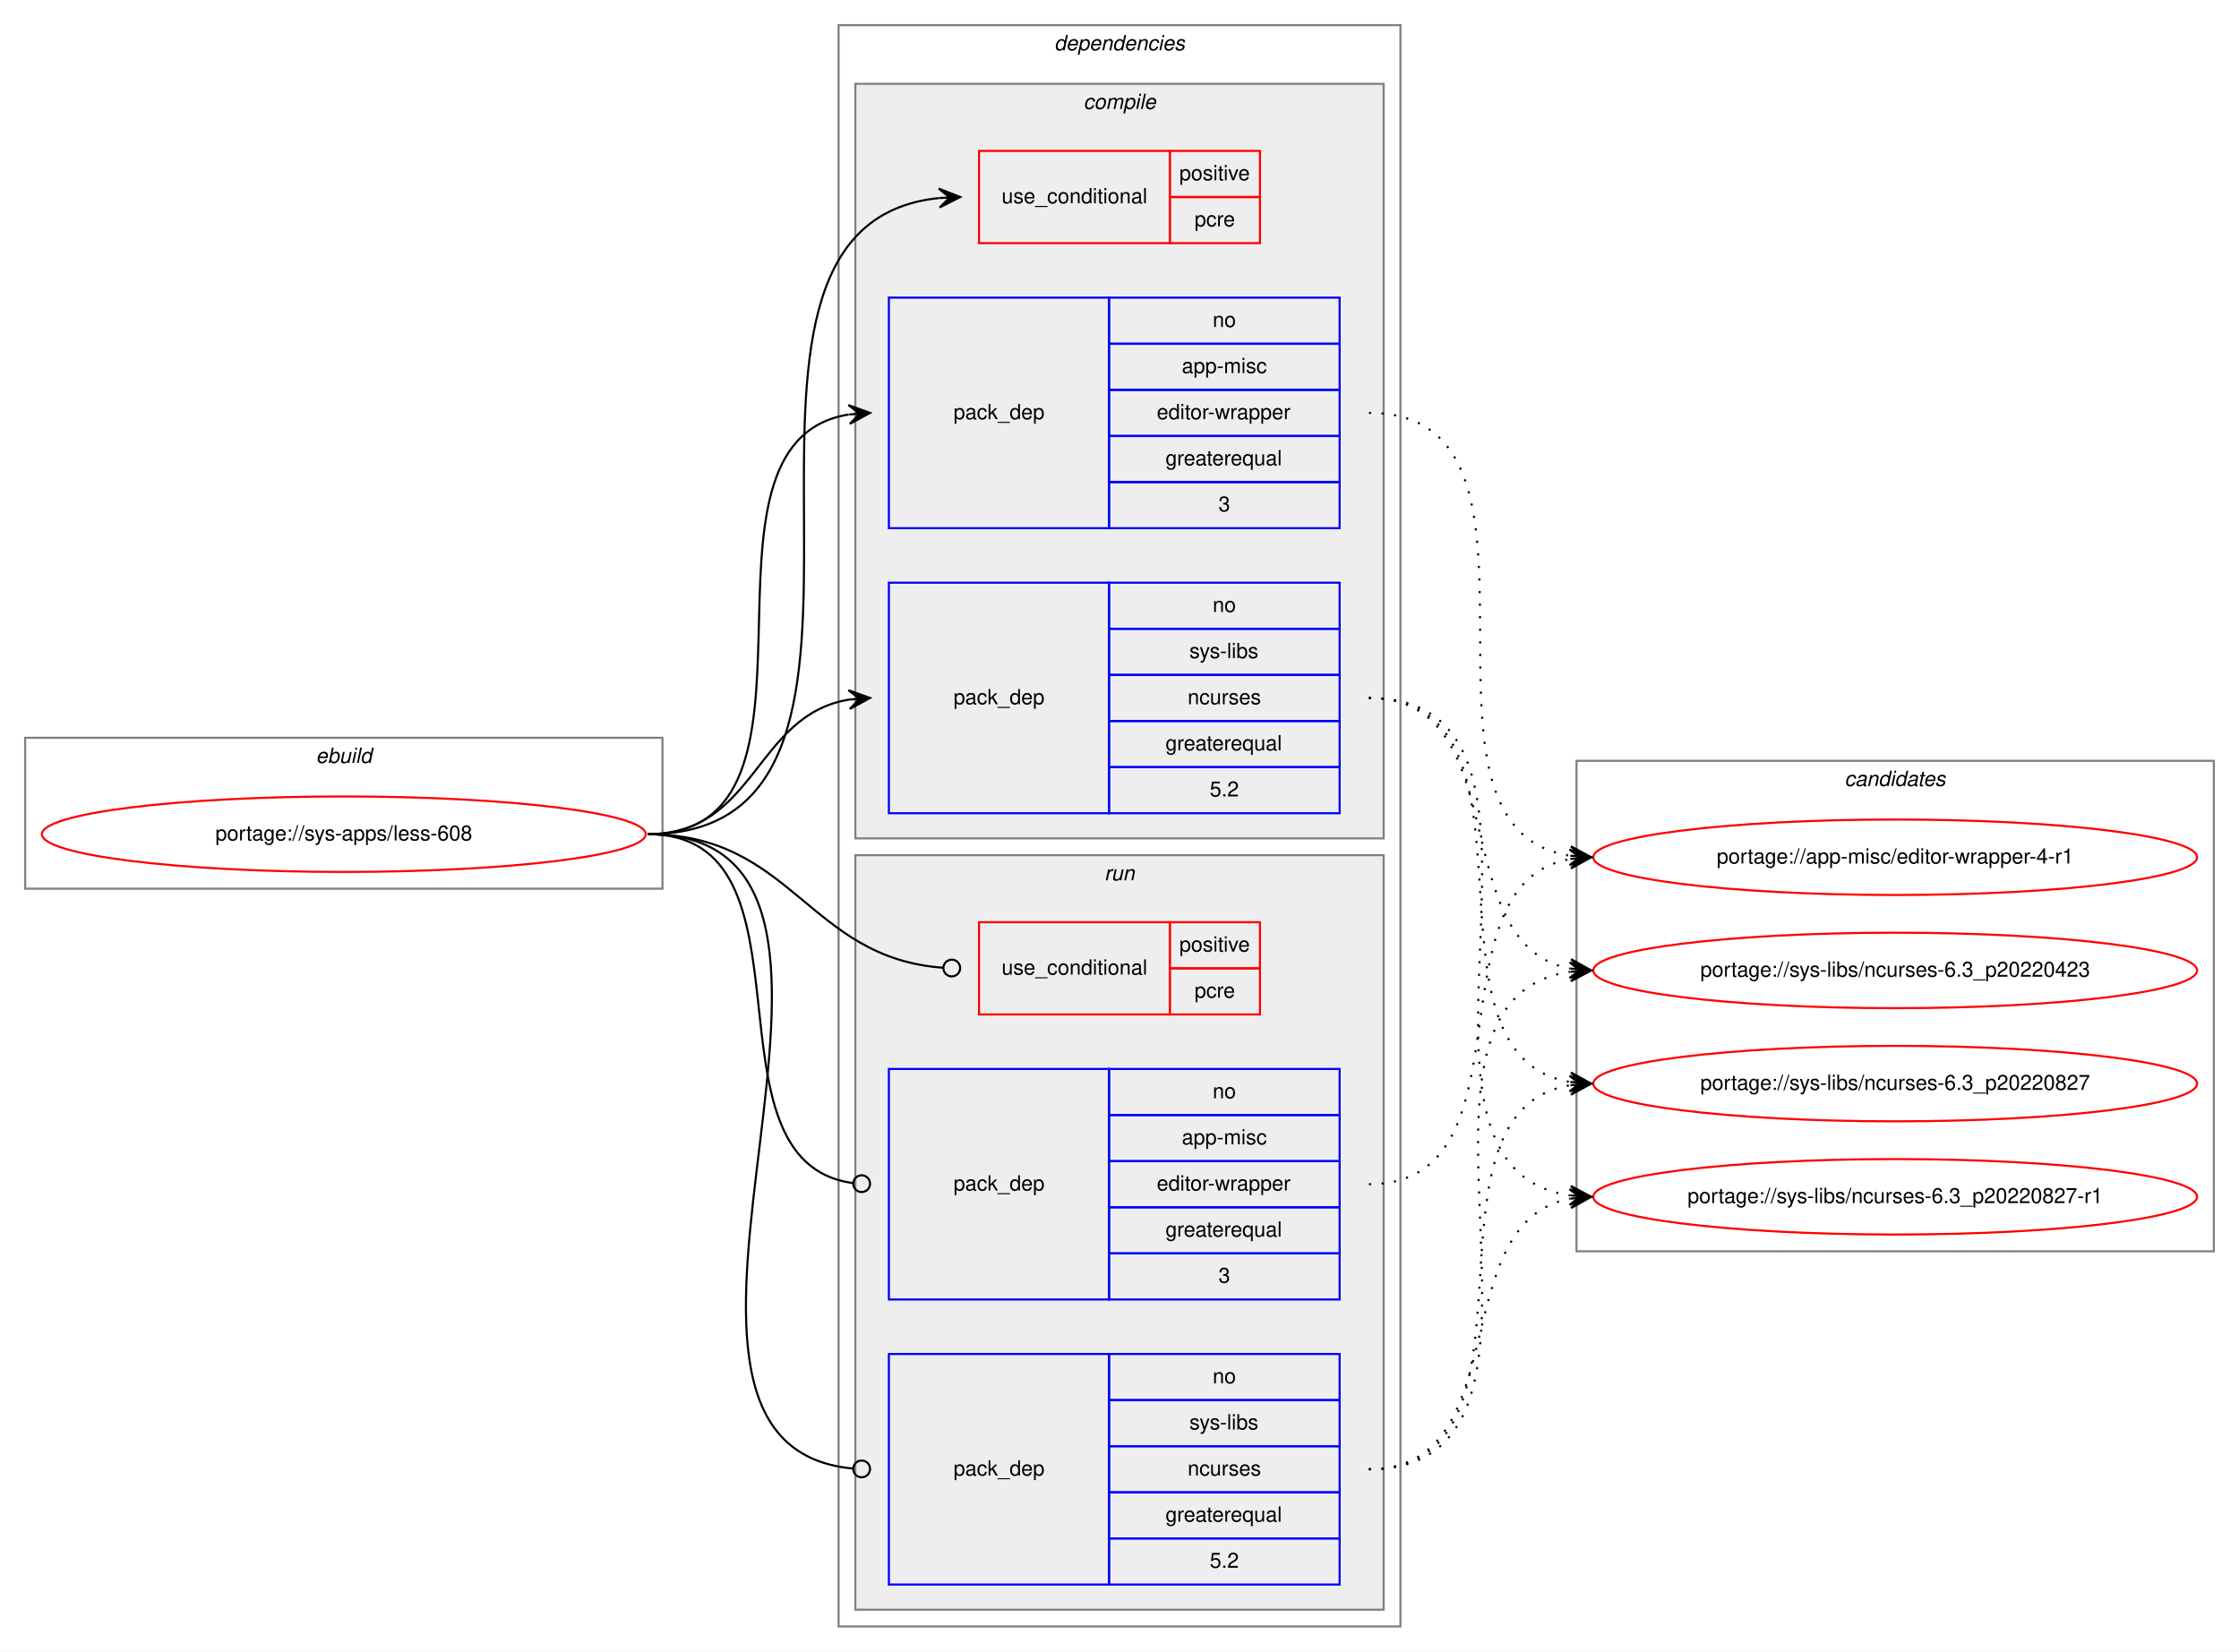
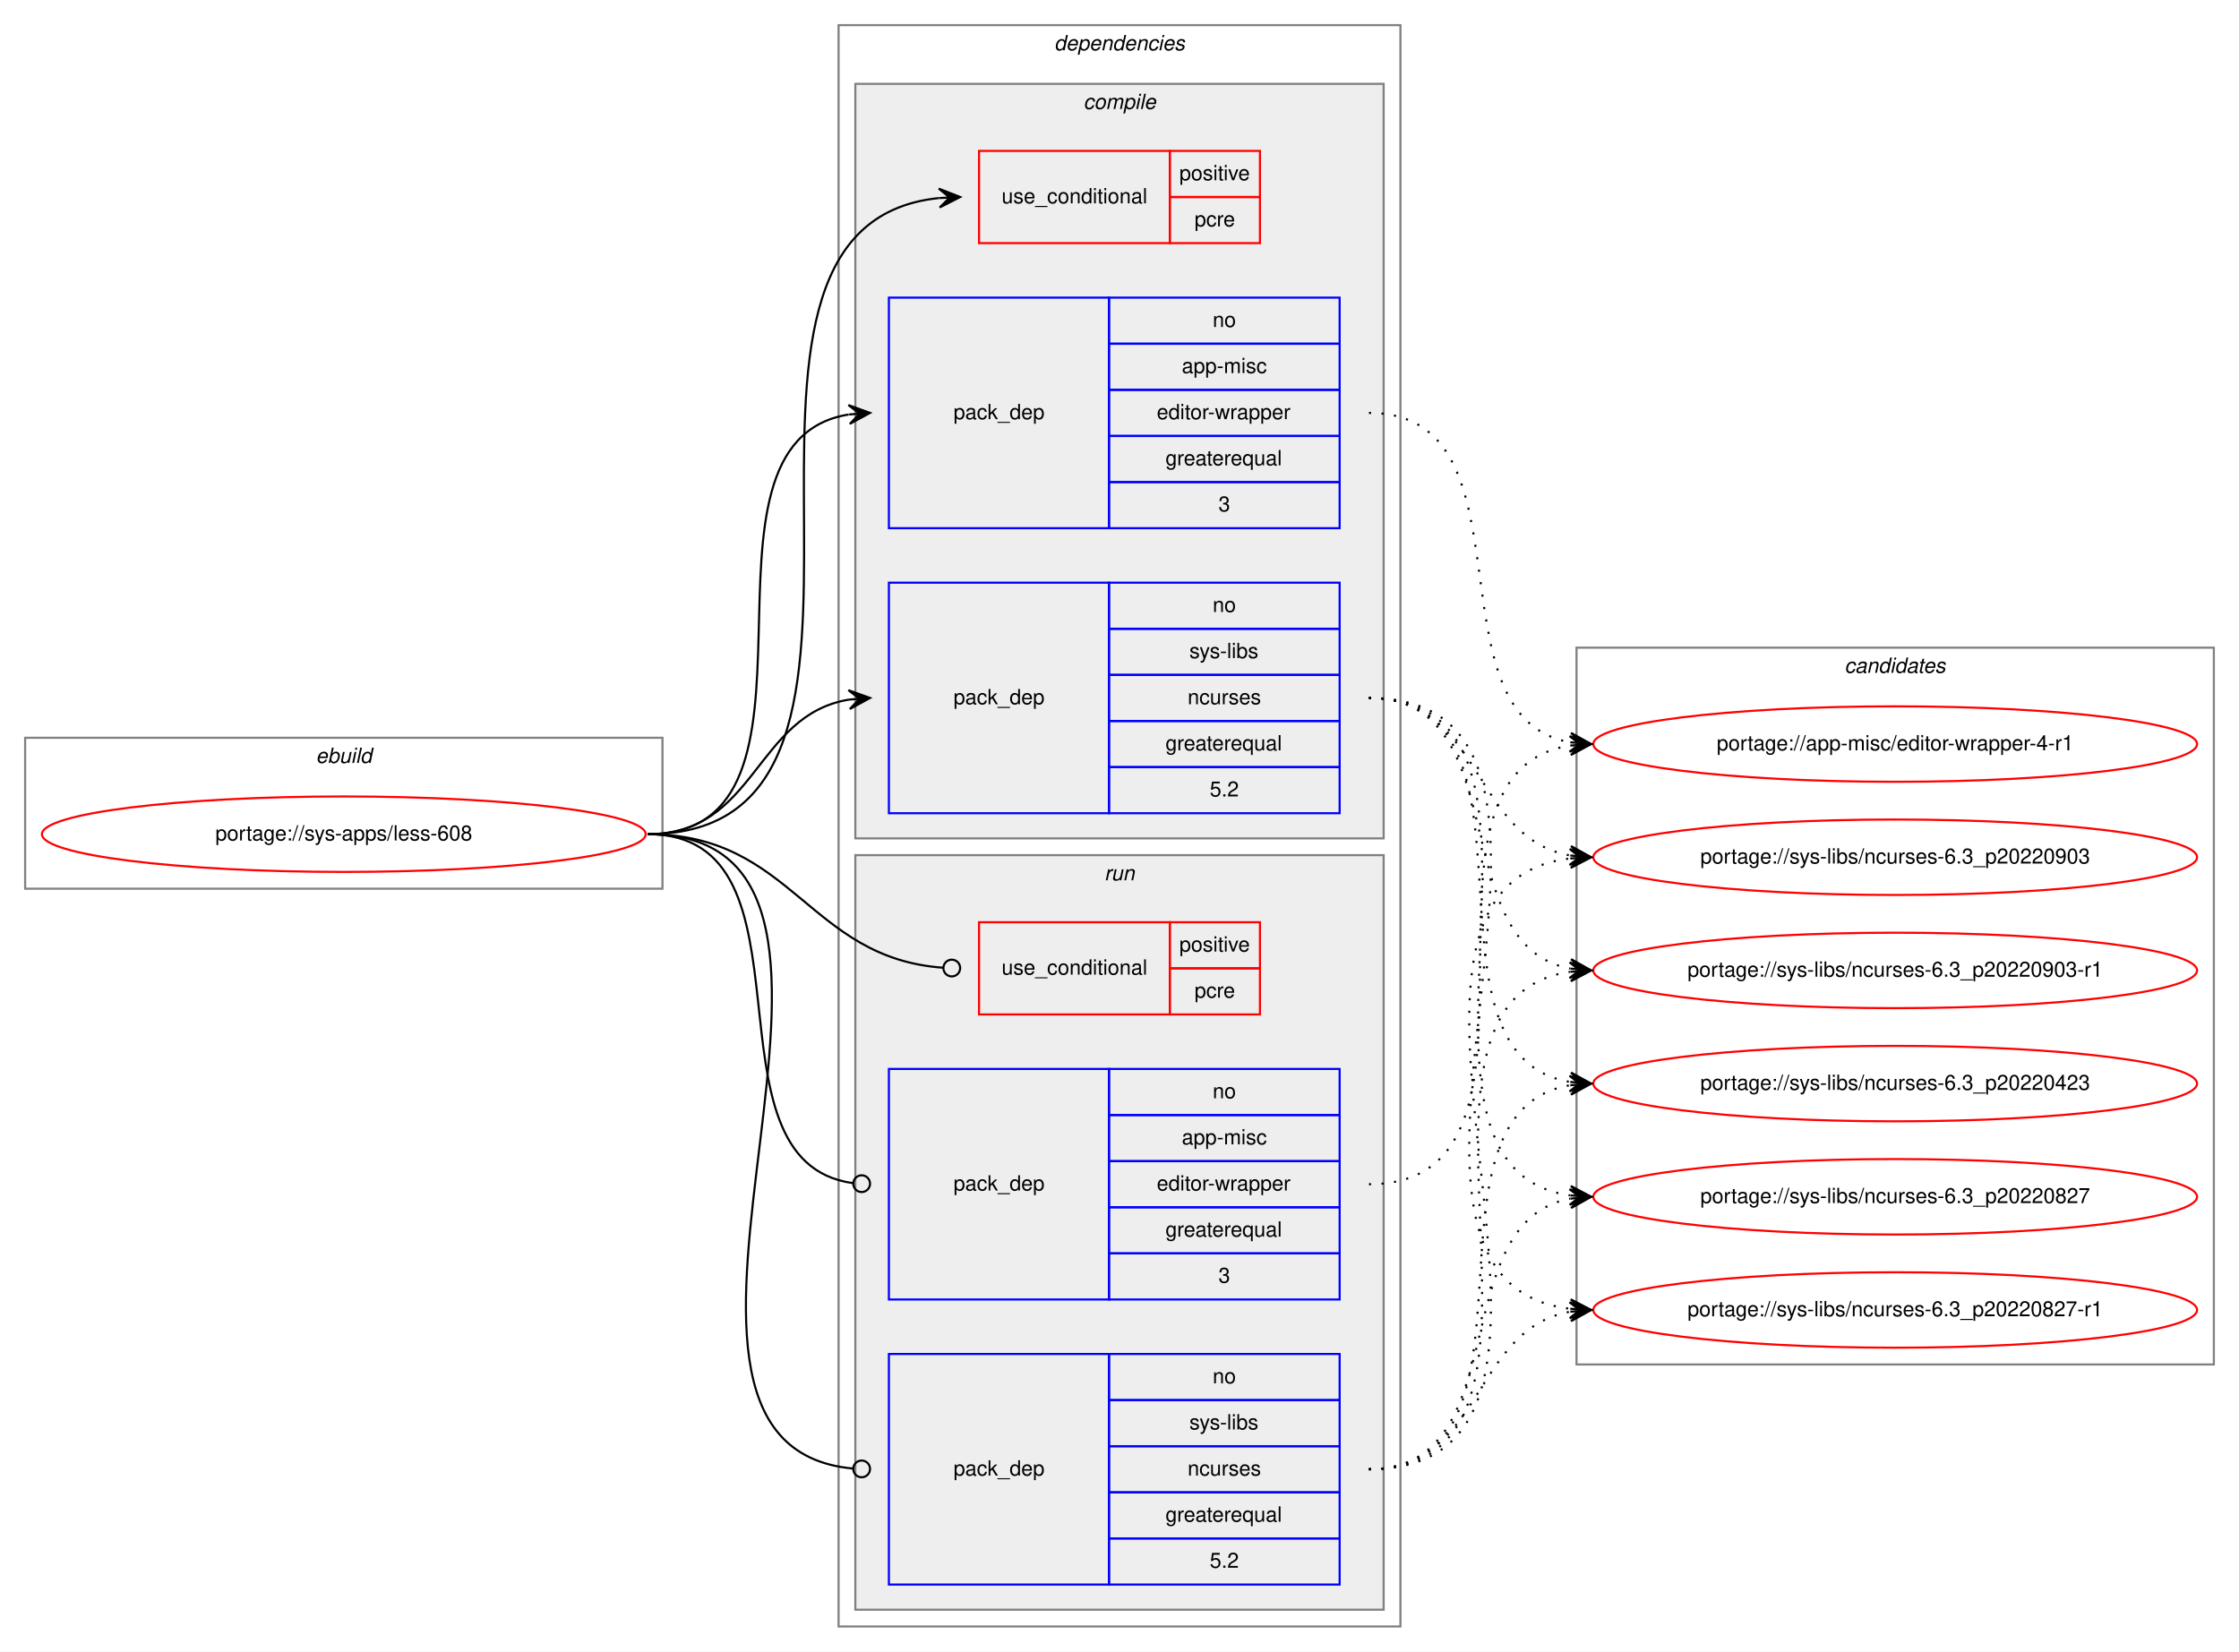
<svg xmlns="http://www.w3.org/2000/svg" xmlns:xlink="http://www.w3.org/1999/xlink" width="1068pt" height="788pt" viewBox="0.00 0.00 1068.00 788.00">
  <g id="graph0" class="graph" transform="scale(1 1) rotate(0) translate(4 784)">
    <polygon fill="white" stroke="transparent" points="-4,4 -4,-784 1064,-784 1064,4 -4,4" />
    <g id="clust1" class="cluster">
      <polygon fill="none" stroke="gray" points="8,-360 8,-432 312,-432 312,-360 8,-360" />
      <text text-anchor="start" x="146.66" y="-420" font-family="Helvetica,sans-Serif" font-style="italic" font-size="10.00">ebuild</text>
    </g>
    <g id="clust2" class="cluster">
      <polygon fill="none" stroke="gray" points="396,-8 396,-772 664,-772 664,-8 396,-8" />
      <text text-anchor="start" x="498.88" y="-760" font-family="Helvetica,sans-Serif" font-style="italic" font-size="10.00">dependencies</text>
    </g>
    <g id="clust3" class="cluster">
      <polygon fill="#eeeeee" stroke="gray" points="404,-384 404,-744 656,-744 656,-384 404,-384" />
      <text text-anchor="start" x="512.78" y="-732" font-family="Helvetica,sans-Serif" font-style="italic" font-size="10.00">compile</text>
    </g>
    <g id="clust8" class="cluster">
      <polygon fill="#eeeeee" stroke="gray" points="404,-16 404,-376 656,-376 656,-16 404,-16" />
      <text text-anchor="start" x="522.78" y="-364" font-family="Helvetica,sans-Serif" font-style="italic" font-size="10.00">run</text>
    </g>
    <g id="clust12" class="cluster">
-       <polygon fill="none" stroke="gray" points="748,-187 748,-421 1052,-421 1052,-187 748,-187" />
-       <text text-anchor="start" x="875.82" y="-409" font-family="Helvetica,sans-Serif" font-style="italic" font-size="10.00">candidates</text>
+       <polygon fill="none" stroke="gray" points="748,-133 748,-475 1052,-475 1052,-133 748,-133" />
+       <text text-anchor="start" x="875.82" y="-463" font-family="Helvetica,sans-Serif" font-style="italic" font-size="10.00">candidates</text>
    </g>
    <g id="node1" class="node">
      <g id="a_node1">
        <a xlink:href="../sys-apps/less-608.svg" xlink:title="portage://sys-apps/less-608">
          <ellipse fill="none" stroke="red" cx="160" cy="-386" rx="144" ry="18" />
          <text text-anchor="middle" x="160" y="-383" font-family="Helvetica,sans-Serif" font-size="10.00">portage://sys-apps/less-608</text>
        </a>
      </g>
    </g>
    <g id="node2" class="node">
      <polygon fill="none" stroke="red" points="463,-668 463,-712 554,-712 554,-668 463,-668" />
      <text text-anchor="start" x="473.77" y="-687" font-family="Helvetica,sans-Serif" font-size="10.00">use_conditional</text>
      <polygon fill="none" stroke="red" points="554,-690 554,-712 597,-712 597,-690 554,-690" />
      <text text-anchor="start" x="558.55" y="-698" font-family="Helvetica,sans-Serif" font-size="10.00">positive</text>
      <polygon fill="none" stroke="red" points="554,-668 554,-690 597,-690 597,-668 554,-668" />
      <text text-anchor="start" x="565.78" y="-676" font-family="Helvetica,sans-Serif" font-size="10.00">pcre</text>
    </g>
    <g id="edge1" class="edge">
      <path fill="none" stroke="black" d="M305,-386C451.94,-386 310.49,-675.92 443.91,-689.51" />
      <polygon fill="black" stroke="black" points="454,-690 443.79,-694.01 449.01,-689.76 444.01,-689.51 444.01,-689.51 444.01,-689.51 449.01,-689.76 444.23,-685.02 454,-690 454,-690" />
    </g>
    <g id="node3" class="node">
      <polygon fill="none" stroke="blue" points="420,-532 420,-642 525,-642 525,-532 420,-532" />
      <text text-anchor="start" x="450.82" y="-584" font-family="Helvetica,sans-Serif" font-size="10.00">pack_dep</text>
      <polygon fill="none" stroke="blue" points="525,-620 525,-642 635,-642 635,-620 525,-620" />
      <text text-anchor="start" x="574.44" y="-628" font-family="Helvetica,sans-Serif" font-size="10.00">no</text>
      <polygon fill="none" stroke="blue" points="525,-598 525,-620 635,-620 635,-598 525,-598" />
      <text text-anchor="start" x="559.72" y="-606" font-family="Helvetica,sans-Serif" font-size="10.00">app-misc</text>
      <polygon fill="none" stroke="blue" points="525,-576 525,-598 635,-598 635,-576 525,-576" />
      <text text-anchor="start" x="547.78" y="-584" font-family="Helvetica,sans-Serif" font-size="10.00">editor-wrapper</text>
      <polygon fill="none" stroke="blue" points="525,-554 525,-576 635,-576 635,-554 525,-554" />
      <text text-anchor="start" x="551.94" y="-562" font-family="Helvetica,sans-Serif" font-size="10.00">greaterequal</text>
      <polygon fill="none" stroke="blue" points="525,-532 525,-554 635,-554 635,-532 525,-532" />
      <text text-anchor="start" x="577.22" y="-540" font-family="Helvetica,sans-Serif" font-size="10.00">3</text>
    </g>
    <g id="edge2" class="edge">
      <path fill="none" stroke="black" d="M305,-386C402.35,-386 316.68,-572.74 400.81,-586.23" />
      <polygon fill="black" stroke="black" points="411,-587 400.69,-590.74 406.01,-586.62 401.03,-586.25 401.03,-586.25 401.03,-586.25 406.01,-586.62 401.37,-581.76 411,-587 411,-587" />
    </g>
    <g id="node4" class="node">
      <polygon fill="none" stroke="blue" points="420,-396 420,-506 525,-506 525,-396 420,-396" />
      <text text-anchor="start" x="450.82" y="-448" font-family="Helvetica,sans-Serif" font-size="10.00">pack_dep</text>
      <polygon fill="none" stroke="blue" points="525,-484 525,-506 635,-506 635,-484 525,-484" />
      <text text-anchor="start" x="574.44" y="-492" font-family="Helvetica,sans-Serif" font-size="10.00">no</text>
      <polygon fill="none" stroke="blue" points="525,-462 525,-484 635,-484 635,-462 525,-462" />
      <text text-anchor="start" x="563.34" y="-470" font-family="Helvetica,sans-Serif" font-size="10.00">sys-libs</text>
      <polygon fill="none" stroke="blue" points="525,-440 525,-462 635,-462 635,-440 525,-440" />
      <text text-anchor="start" x="562.5" y="-448" font-family="Helvetica,sans-Serif" font-size="10.00">ncurses</text>
      <polygon fill="none" stroke="blue" points="525,-418 525,-440 635,-440 635,-418 525,-418" />
      <text text-anchor="start" x="551.94" y="-426" font-family="Helvetica,sans-Serif" font-size="10.00">greaterequal</text>
      <polygon fill="none" stroke="blue" points="525,-396 525,-418 635,-418 635,-396 525,-396" />
      <text text-anchor="start" x="573.05" y="-404" font-family="Helvetica,sans-Serif" font-size="10.00">5.2</text>
    </g>
    <g id="edge3" class="edge">
      <path fill="none" stroke="black" d="M305,-386C356.7,-386 356.07,-442.89 401.03,-450.22" />
      <polygon fill="black" stroke="black" points="411,-451 400.68,-454.71 406.02,-450.61 401.03,-450.22 401.03,-450.22 401.03,-450.22 406.02,-450.61 401.38,-445.74 411,-451 411,-451" />
    </g>
    <g id="node5" class="node">
      <polygon fill="none" stroke="red" points="463,-300 463,-344 554,-344 554,-300 463,-300" />
      <text text-anchor="start" x="473.77" y="-319" font-family="Helvetica,sans-Serif" font-size="10.00">use_conditional</text>
      <polygon fill="none" stroke="red" points="554,-322 554,-344 597,-344 597,-322 554,-322" />
      <text text-anchor="start" x="558.55" y="-330" font-family="Helvetica,sans-Serif" font-size="10.00">positive</text>
      <polygon fill="none" stroke="red" points="554,-300 554,-322 597,-322 597,-300 554,-300" />
      <text text-anchor="start" x="565.78" y="-308" font-family="Helvetica,sans-Serif" font-size="10.00">pcre</text>
    </g>
    <g id="edge4" class="edge">
      <path fill="none" stroke="black" d="M305,-386C374.26,-386 381.45,-326.9 445.85,-322.29" />
      <ellipse fill="none" stroke="black" cx="450" cy="-322.14" rx="4" ry="4" />
    </g>
    <g id="node6" class="node">
      <polygon fill="none" stroke="blue" points="420,-164 420,-274 525,-274 525,-164 420,-164" />
      <text text-anchor="start" x="450.82" y="-216" font-family="Helvetica,sans-Serif" font-size="10.00">pack_dep</text>
      <polygon fill="none" stroke="blue" points="525,-252 525,-274 635,-274 635,-252 525,-252" />
      <text text-anchor="start" x="574.44" y="-260" font-family="Helvetica,sans-Serif" font-size="10.00">no</text>
      <polygon fill="none" stroke="blue" points="525,-230 525,-252 635,-252 635,-230 525,-230" />
      <text text-anchor="start" x="559.72" y="-238" font-family="Helvetica,sans-Serif" font-size="10.00">app-misc</text>
      <polygon fill="none" stroke="blue" points="525,-208 525,-230 635,-230 635,-208 525,-208" />
      <text text-anchor="start" x="547.78" y="-216" font-family="Helvetica,sans-Serif" font-size="10.00">editor-wrapper</text>
      <polygon fill="none" stroke="blue" points="525,-186 525,-208 635,-208 635,-186 525,-186" />
      <text text-anchor="start" x="551.94" y="-194" font-family="Helvetica,sans-Serif" font-size="10.00">greaterequal</text>
      <polygon fill="none" stroke="blue" points="525,-164 525,-186 635,-186 635,-164 525,-164" />
      <text text-anchor="start" x="577.22" y="-172" font-family="Helvetica,sans-Serif" font-size="10.00">3</text>
    </g>
    <g id="edge5" class="edge">
      <path fill="none" stroke="black" d="M305,-386C389.99,-386 327.55,-229.91 402.75,-219.54" />
      <ellipse fill="none" stroke="black" cx="407.01" cy="-219.26" rx="4" ry="4" />
    </g>
    <g id="node7" class="node">
      <polygon fill="none" stroke="blue" points="420,-28 420,-138 525,-138 525,-28 420,-28" />
      <text text-anchor="start" x="450.82" y="-80" font-family="Helvetica,sans-Serif" font-size="10.00">pack_dep</text>
      <polygon fill="none" stroke="blue" points="525,-116 525,-138 635,-138 635,-116 525,-116" />
      <text text-anchor="start" x="574.44" y="-124" font-family="Helvetica,sans-Serif" font-size="10.00">no</text>
      <polygon fill="none" stroke="blue" points="525,-94 525,-116 635,-116 635,-94 525,-94" />
      <text text-anchor="start" x="563.34" y="-102" font-family="Helvetica,sans-Serif" font-size="10.00">sys-libs</text>
      <polygon fill="none" stroke="blue" points="525,-72 525,-94 635,-94 635,-72 525,-72" />
      <text text-anchor="start" x="562.5" y="-80" font-family="Helvetica,sans-Serif" font-size="10.00">ncurses</text>
      <polygon fill="none" stroke="blue" points="525,-50 525,-72 635,-72 635,-50 525,-50" />
      <text text-anchor="start" x="551.94" y="-58" font-family="Helvetica,sans-Serif" font-size="10.00">greaterequal</text>
      <polygon fill="none" stroke="blue" points="525,-28 525,-50 635,-50 635,-28 525,-28" />
      <text text-anchor="start" x="573.05" y="-36" font-family="Helvetica,sans-Serif" font-size="10.00">5.2</text>
    </g>
    <g id="edge6" class="edge">
      <path fill="none" stroke="black" d="M305,-386C444.88,-386 275.21,-94.72 403,-83.34" />
      <ellipse fill="none" stroke="black" cx="407" cy="-83.17" rx="4" ry="4" />
    </g>
    <g id="node8" class="node">
      <g id="a_node8">
        <a xlink:href="../app-misc/editor-wrapper-4-r1.svg" xlink:title="portage://app-misc/editor-wrapper-4-r1">
-           <ellipse fill="none" stroke="red" cx="900" cy="-375" rx="144" ry="18" />
-           <text text-anchor="middle" x="900" y="-372" font-family="Helvetica,sans-Serif" font-size="10.00">portage://app-misc/editor-wrapper-4-r1</text>
+           <ellipse fill="none" stroke="red" cx="900" cy="-429" rx="144" ry="18" />
+           <text text-anchor="middle" x="900" y="-426" font-family="Helvetica,sans-Serif" font-size="10.00">portage://app-misc/editor-wrapper-4-r1</text>
        </a>
      </g>
    </g>
    <g id="edge7" class="edge">
-       <path fill="none" stroke="black" stroke-dasharray="1,5" d="M649,-587C750.74,-587 656.57,-389.24 744.92,-375.73" />
-       <polygon fill="black" stroke="black" points="755,-375 745.35,-380.21 750.01,-375.36 745.03,-375.72 745.03,-375.72 745.03,-375.72 750.01,-375.36 744.7,-371.23 755,-375 755,-375" />
+       <path fill="none" stroke="black" stroke-dasharray="1,5" d="M649,-587C729.93,-587 675.59,-442.29 744.89,-429.85" />
+       <polygon fill="black" stroke="black" points="755,-429 745.41,-434.32 750.02,-429.42 745.04,-429.84 745.04,-429.84 745.04,-429.84 750.02,-429.42 744.66,-425.35 755,-429 755,-429" />
    </g>
    <g id="node9" class="node">
      <g id="a_node9">
        <a xlink:href="../sys-libs/ncurses-6.3_p20220423.svg" xlink:title="portage://sys-libs/ncurses-6.3_p20220423">
-           <ellipse fill="none" stroke="red" cx="900" cy="-321" rx="144" ry="18" />
-           <text text-anchor="middle" x="900" y="-318" font-family="Helvetica,sans-Serif" font-size="10.00">portage://sys-libs/ncurses-6.3_p20220423</text>
+           <ellipse fill="none" stroke="red" cx="900" cy="-267" rx="144" ry="18" />
+           <text text-anchor="middle" x="900" y="-264" font-family="Helvetica,sans-Serif" font-size="10.00">portage://sys-libs/ncurses-6.3_p20220423</text>
        </a>
      </g>
    </g>
    <g id="edge8" class="edge">
-       <path fill="none" stroke="black" stroke-dasharray="1,5" d="M649,-451C719.91,-451 684.38,-333.39 744.89,-321.9" />
-       <polygon fill="black" stroke="black" points="755,-321 745.44,-326.37 750.02,-321.44 745.04,-321.89 745.04,-321.89 745.04,-321.89 750.02,-321.44 744.64,-317.4 755,-321 755,-321" />
+       <path fill="none" stroke="black" stroke-dasharray="1,5" d="M649,-451C739.69,-451 666.82,-281.09 744.73,-267.82" />
+       <polygon fill="black" stroke="black" points="755,-267 745.39,-272.28 750.02,-267.4 745.03,-267.8 745.03,-267.8 745.03,-267.8 750.02,-267.4 744.67,-263.31 755,-267 755,-267" />
    </g>
    <g id="node10" class="node">
      <g id="a_node10">
        <a xlink:href="../sys-libs/ncurses-6.3_p20220827.svg" xlink:title="portage://sys-libs/ncurses-6.3_p20220827">
-           <ellipse fill="none" stroke="red" cx="900" cy="-267" rx="144" ry="18" />
-           <text text-anchor="middle" x="900" y="-264" font-family="Helvetica,sans-Serif" font-size="10.00">portage://sys-libs/ncurses-6.3_p20220827</text>
+           <ellipse fill="none" stroke="red" cx="900" cy="-213" rx="144" ry="18" />
+           <text text-anchor="middle" x="900" y="-210" font-family="Helvetica,sans-Serif" font-size="10.00">portage://sys-libs/ncurses-6.3_p20220827</text>
        </a>
      </g>
    </g>
    <g id="edge9" class="edge">
-       <path fill="none" stroke="black" stroke-dasharray="1,5" d="M649,-451C739.69,-451 666.82,-281.09 744.73,-267.82" />
-       <polygon fill="black" stroke="black" points="755,-267 745.39,-272.28 750.02,-267.4 745.03,-267.8 745.03,-267.8 745.03,-267.8 750.02,-267.4 744.67,-263.31 755,-267 755,-267" />
+       <path fill="none" stroke="black" stroke-dasharray="1,5" d="M649,-451C761.18,-451 646.82,-227.64 744.84,-213.68" />
+       <polygon fill="black" stroke="black" points="755,-213 745.32,-218.16 750.01,-213.34 745.02,-213.67 745.02,-213.67 745.02,-213.67 750.01,-213.34 744.72,-209.18 755,-213 755,-213" />
    </g>
    <g id="node11" class="node">
      <g id="a_node11">
        <a xlink:href="../sys-libs/ncurses-6.3_p20220827-r1.svg" xlink:title="portage://sys-libs/ncurses-6.3_p20220827-r1">
-           <ellipse fill="none" stroke="red" cx="900" cy="-213" rx="144" ry="18" />
-           <text text-anchor="middle" x="900" y="-210" font-family="Helvetica,sans-Serif" font-size="10.00">portage://sys-libs/ncurses-6.3_p20220827-r1</text>
+           <ellipse fill="none" stroke="red" cx="900" cy="-159" rx="144" ry="18" />
+           <text text-anchor="middle" x="900" y="-156" font-family="Helvetica,sans-Serif" font-size="10.00">portage://sys-libs/ncurses-6.3_p20220827-r1</text>
        </a>
      </g>
    </g>
    <g id="edge10" class="edge">
-       <path fill="none" stroke="black" stroke-dasharray="1,5" d="M649,-451C761.18,-451 646.82,-227.64 744.84,-213.68" />
-       <polygon fill="black" stroke="black" points="755,-213 745.32,-218.16 750.01,-213.34 745.02,-213.67 745.02,-213.67 745.02,-213.67 750.01,-213.34 744.72,-209.18 755,-213 755,-213" />
+       <path fill="none" stroke="black" stroke-dasharray="1,5" d="M649,-451C783.42,-451 625.69,-174.2 744.71,-159.6" />
+       <polygon fill="black" stroke="black" points="755,-159 745.28,-164.07 750.01,-159.29 745.02,-159.58 745.02,-159.58 745.02,-159.58 750.01,-159.29 744.76,-155.09 755,-159 755,-159" />
+     </g>
+     <g id="node12" class="node">
+       <g id="a_node12">
+         <a xlink:href="../sys-libs/ncurses-6.3_p20220903.svg" xlink:title="portage://sys-libs/ncurses-6.3_p20220903">
+           <ellipse fill="none" stroke="red" cx="900" cy="-375" rx="144" ry="18" />
+           <text text-anchor="middle" x="900" y="-372" font-family="Helvetica,sans-Serif" font-size="10.00">portage://sys-libs/ncurses-6.3_p20220903</text>
+         </a>
+       </g>
    </g>
    <g id="edge11" class="edge">
-       <path fill="none" stroke="black" stroke-dasharray="1,5" d="M649,-219C729.22,-219 676.2,-361.88 744.98,-374.16" />
-       <polygon fill="black" stroke="black" points="755,-375 744.66,-378.65 750.02,-374.58 745.03,-374.17 745.03,-374.17 745.03,-374.17 750.02,-374.58 745.41,-369.68 755,-375 755,-375" />
+       <path fill="none" stroke="black" stroke-dasharray="1,5" d="M649,-451C703.35,-451 698.01,-384.2 744.89,-375.85" />
+       <polygon fill="black" stroke="black" points="755,-375 745.41,-380.33 750.02,-375.42 745.04,-375.84 745.04,-375.84 745.04,-375.84 750.02,-375.42 744.66,-371.36 755,-375 755,-375" />
+     </g>
+     <g id="node13" class="node">
+       <g id="a_node13">
+         <a xlink:href="../sys-libs/ncurses-6.3_p20220903-r1.svg" xlink:title="portage://sys-libs/ncurses-6.3_p20220903-r1">
+           <ellipse fill="none" stroke="red" cx="900" cy="-321" rx="144" ry="18" />
+           <text text-anchor="middle" x="900" y="-318" font-family="Helvetica,sans-Serif" font-size="10.00">portage://sys-libs/ncurses-6.3_p20220903-r1</text>
+         </a>
+       </g>
    </g>
    <g id="edge12" class="edge">
+       <path fill="none" stroke="black" stroke-dasharray="1,5" d="M649,-451C719.91,-451 684.38,-333.39 744.89,-321.9" />
+       <polygon fill="black" stroke="black" points="755,-321 745.44,-326.37 750.02,-321.44 745.04,-321.89 745.04,-321.89 745.04,-321.89 750.02,-321.44 744.64,-317.4 755,-321 755,-321" />
+     </g>
+     <g id="edge13" class="edge">
+       <path fill="none" stroke="black" stroke-dasharray="1,5" d="M649,-219C749.98,-219 657.26,-414.89 744.99,-428.28" />
+       <polygon fill="black" stroke="black" points="755,-429 744.7,-432.77 750.01,-428.64 745.03,-428.28 745.03,-428.28 745.03,-428.28 750.01,-428.64 745.35,-423.79 755,-429 755,-429" />
+     </g>
+     <g id="edge14" class="edge">
+       <path fill="none" stroke="black" stroke-dasharray="1,5" d="M649,-83C739.69,-83 666.82,-252.91 744.73,-266.18" />
+       <polygon fill="black" stroke="black" points="755,-267 744.67,-270.69 750.02,-266.6 745.03,-266.2 745.03,-266.2 745.03,-266.2 750.02,-266.6 745.39,-261.72 755,-267 755,-267" />
+     </g>
+     <g id="edge15" class="edge">
+       <path fill="none" stroke="black" stroke-dasharray="1,5" d="M649,-83C719.91,-83 684.38,-200.61 744.89,-212.1" />
+       <polygon fill="black" stroke="black" points="755,-213 744.64,-216.6 750.02,-212.56 745.04,-212.11 745.04,-212.11 745.04,-212.11 750.02,-212.56 745.44,-207.63 755,-213 755,-213" />
+     </g>
+     <g id="edge16" class="edge">
+       <path fill="none" stroke="black" stroke-dasharray="1,5" d="M649,-83C703.35,-83 698.01,-149.8 744.89,-158.15" />
+       <polygon fill="black" stroke="black" points="755,-159 744.66,-162.64 750.02,-158.58 745.04,-158.16 745.04,-158.16 745.04,-158.16 750.02,-158.58 745.41,-153.67 755,-159 755,-159" />
+     </g>
+     <g id="edge17" class="edge">
+       <path fill="none" stroke="black" stroke-dasharray="1,5" d="M649,-83C783.42,-83 625.69,-359.8 744.71,-374.4" />
+       <polygon fill="black" stroke="black" points="755,-375 744.76,-378.91 750.01,-374.71 745.02,-374.42 745.02,-374.42 745.02,-374.42 750.01,-374.71 745.28,-369.93 755,-375 755,-375" />
+     </g>
+     <g id="edge18" class="edge">
      <path fill="none" stroke="black" stroke-dasharray="1,5" d="M649,-83C761.18,-83 646.82,-306.36 744.84,-320.32" />
      <polygon fill="black" stroke="black" points="755,-321 744.72,-324.82 750.01,-320.66 745.02,-320.33 745.02,-320.33 745.02,-320.33 750.01,-320.66 745.32,-315.84 755,-321 755,-321" />
    </g>
-     <g id="edge13" class="edge">
-       <path fill="none" stroke="black" stroke-dasharray="1,5" d="M649,-83C739.69,-83 666.82,-252.91 744.73,-266.18" />
-       <polygon fill="black" stroke="black" points="755,-267 744.67,-270.69 750.02,-266.6 745.03,-266.2 745.03,-266.2 745.03,-266.2 750.02,-266.6 745.39,-261.72 755,-267 755,-267" />
-     </g>
-     <g id="edge14" class="edge">
-       <path fill="none" stroke="black" stroke-dasharray="1,5" d="M649,-83C719.91,-83 684.38,-200.61 744.89,-212.1" />
-       <polygon fill="black" stroke="black" points="755,-213 744.64,-216.6 750.02,-212.56 745.04,-212.11 745.04,-212.11 745.04,-212.11 750.02,-212.56 745.44,-207.63 755,-213 755,-213" />
-     </g>
  </g>
</svg>
